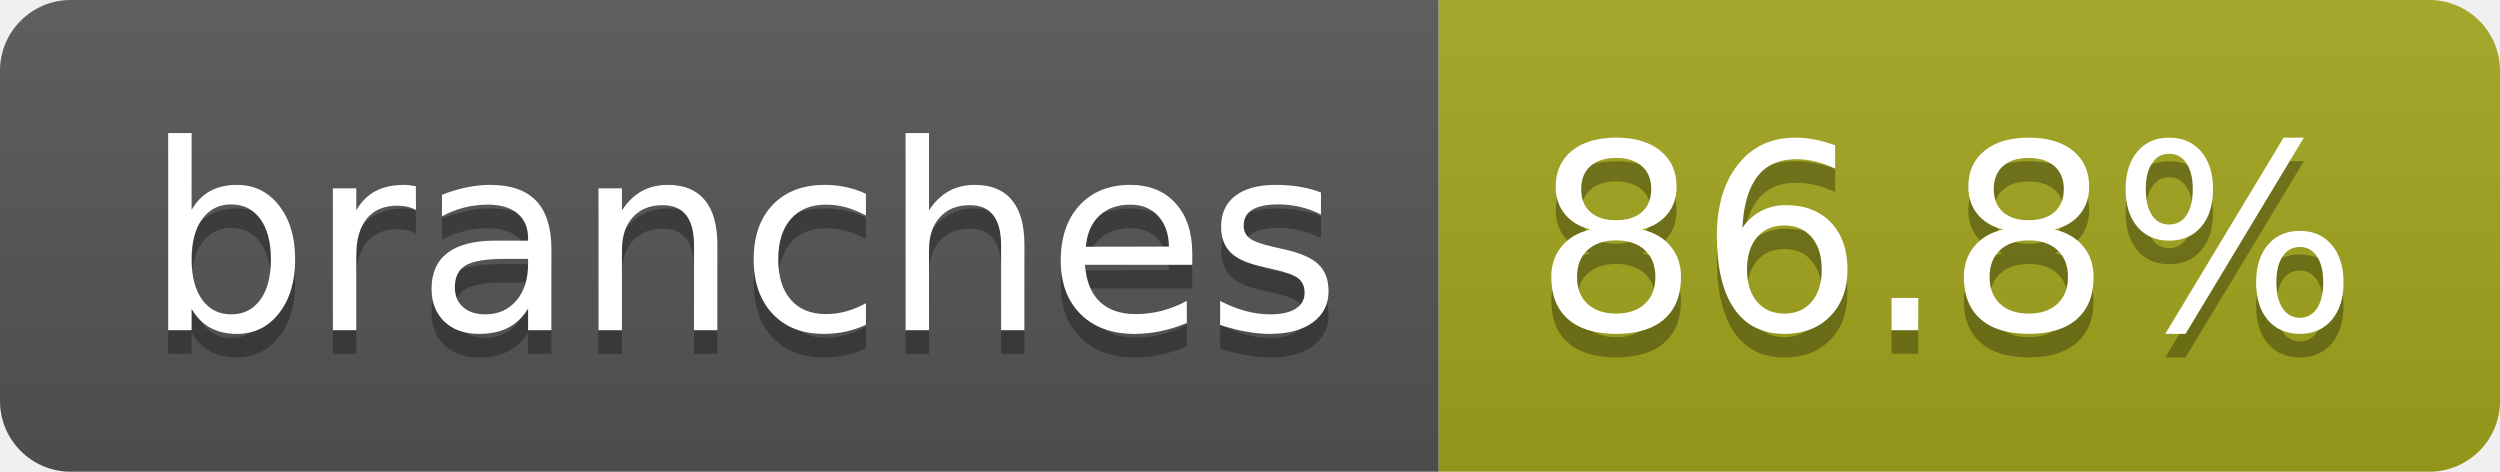
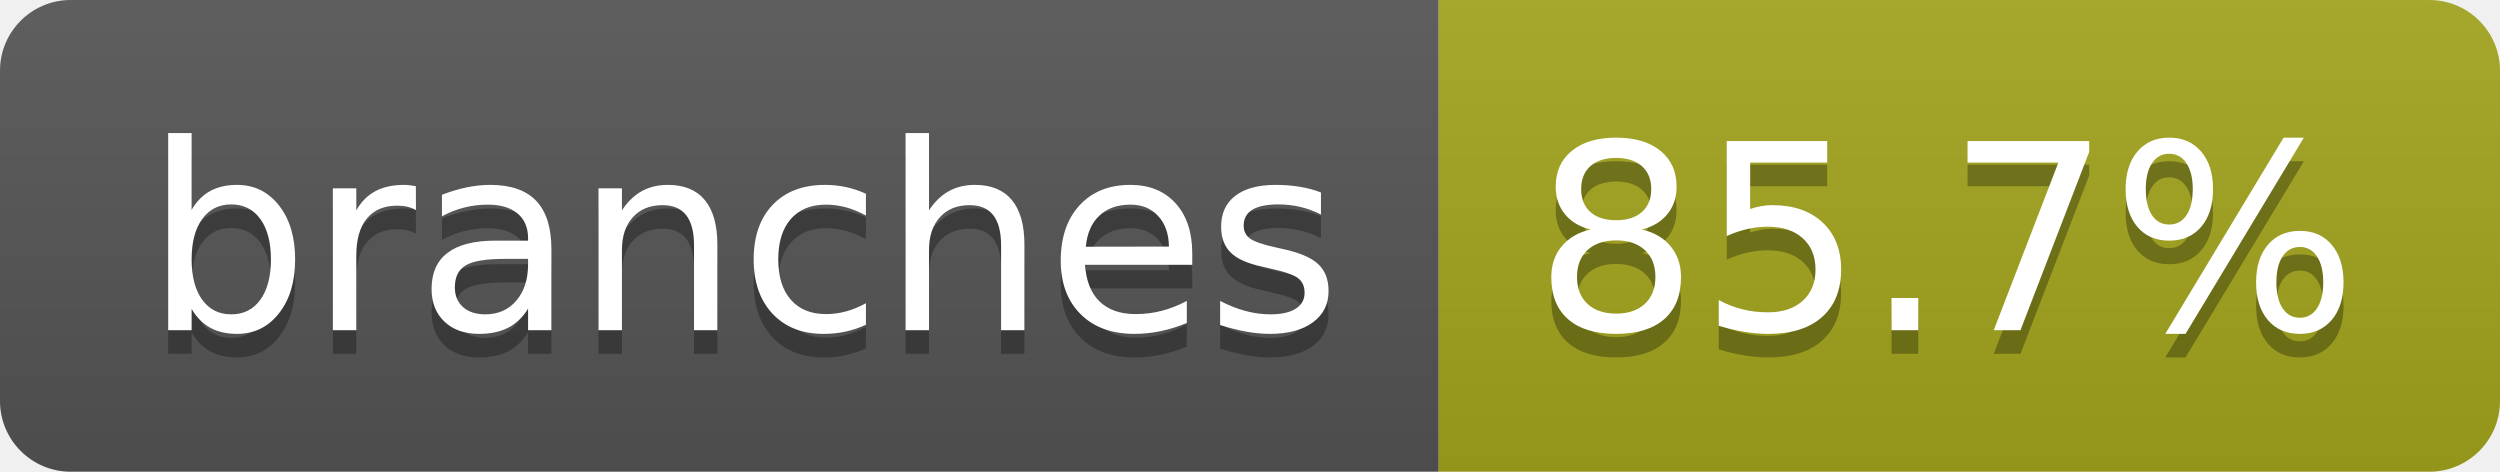
- <svg xmlns="http://www.w3.org/2000/svg" width="106" height="20" role="img" aria-label="branches: 86.8%">
+ <svg xmlns="http://www.w3.org/2000/svg" width="106" height="20" role="img" aria-label="branches: 85.7%">
  <linearGradient id="s" x2="0" y2="100%">
    <stop offset="0" stop-color="#bbb" stop-opacity=".1" />
    <stop offset="1" stop-opacity=".1" />
  </linearGradient>
  <clipPath id="r">
    <rect width="106" height="20" rx="3" fill="#fff" />
  </clipPath>
  <g clip-path="url(#r)">
    <rect width="61" height="20" fill="#555" />
    <rect x="61" width="45" height="20" fill="#a4a61d" />
    <rect width="106" height="20" fill="url(#s)" />
  </g>
  <g fill="#fff" text-anchor="middle" font-family="Verdana,Geneva,DejaVu Sans,sans-serif" text-rendering="geometricPrecision" font-size="110">
    <text aria-hidden="true" x="315" y="150" fill="#010101" fill-opacity=".3" transform="scale(.1)" textLength="507">branches</text>
    <text x="315" y="140" transform="scale(.1)" fill="#fff" textLength="507">branches</text>
-     <text aria-hidden="true" x="825" y="150" fill="#010101" fill-opacity=".3" transform="scale(.1)" textLength="350">86.8%</text>
-     <text x="825" y="140" transform="scale(.1)" fill="#fff" textLength="350">86.8%</text>
+     <text aria-hidden="true" x="825" y="150" fill="#010101" fill-opacity=".3" transform="scale(.1)" textLength="350">85.7%</text>
+     <text x="825" y="140" transform="scale(.1)" fill="#fff" textLength="350">85.7%</text>
  </g>
</svg>
